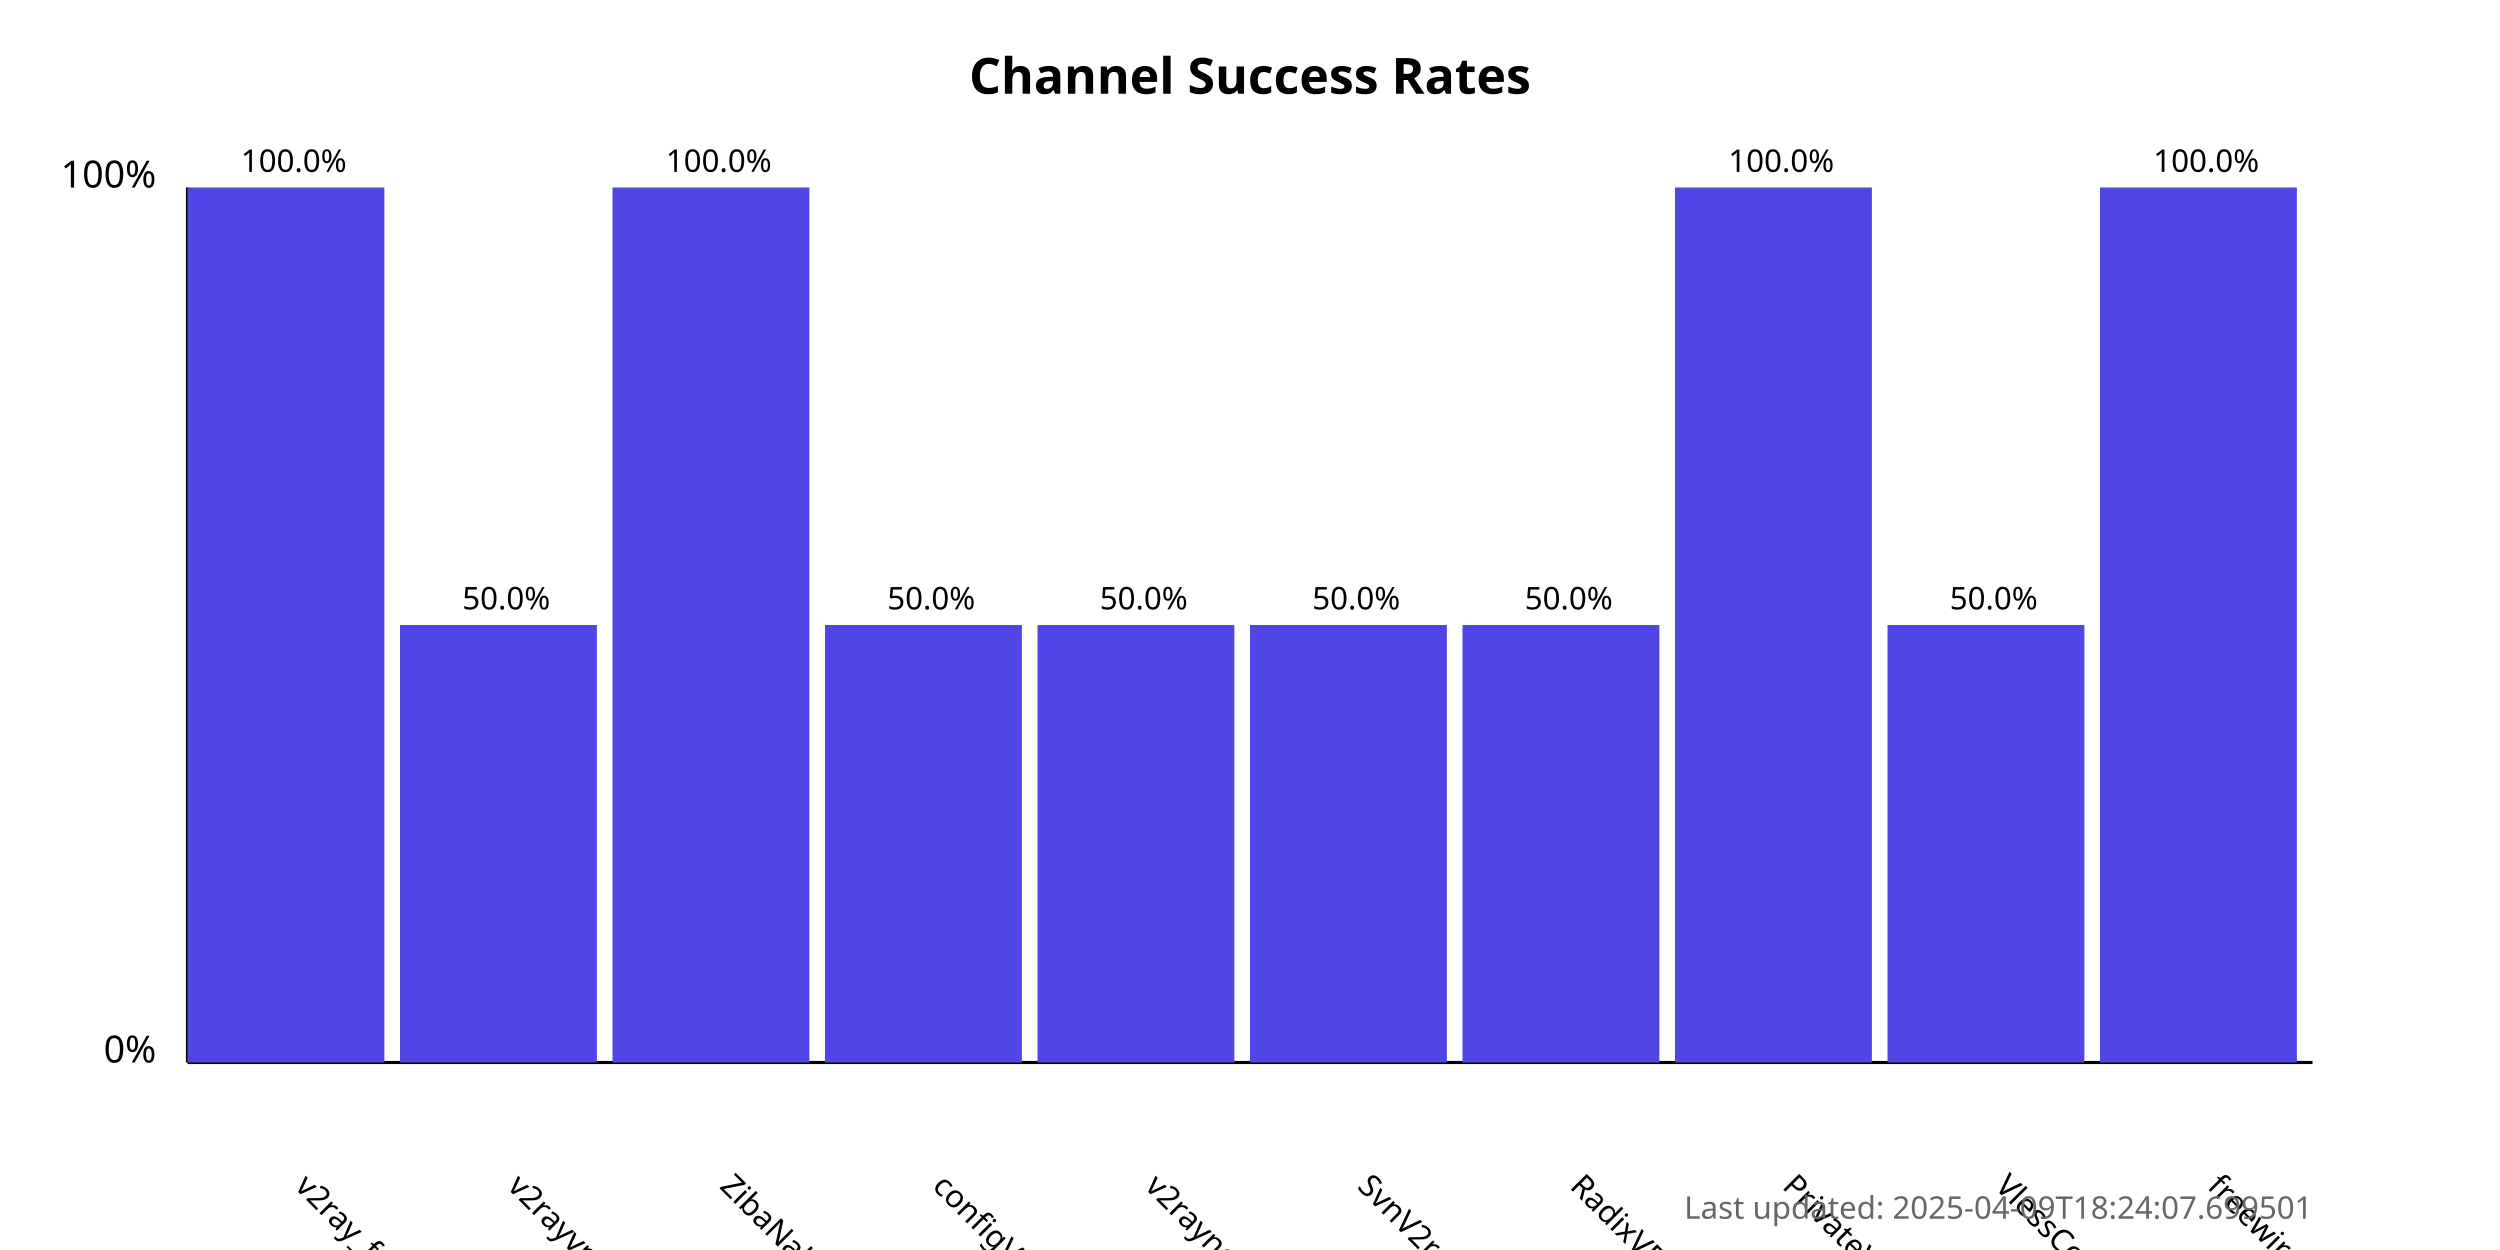
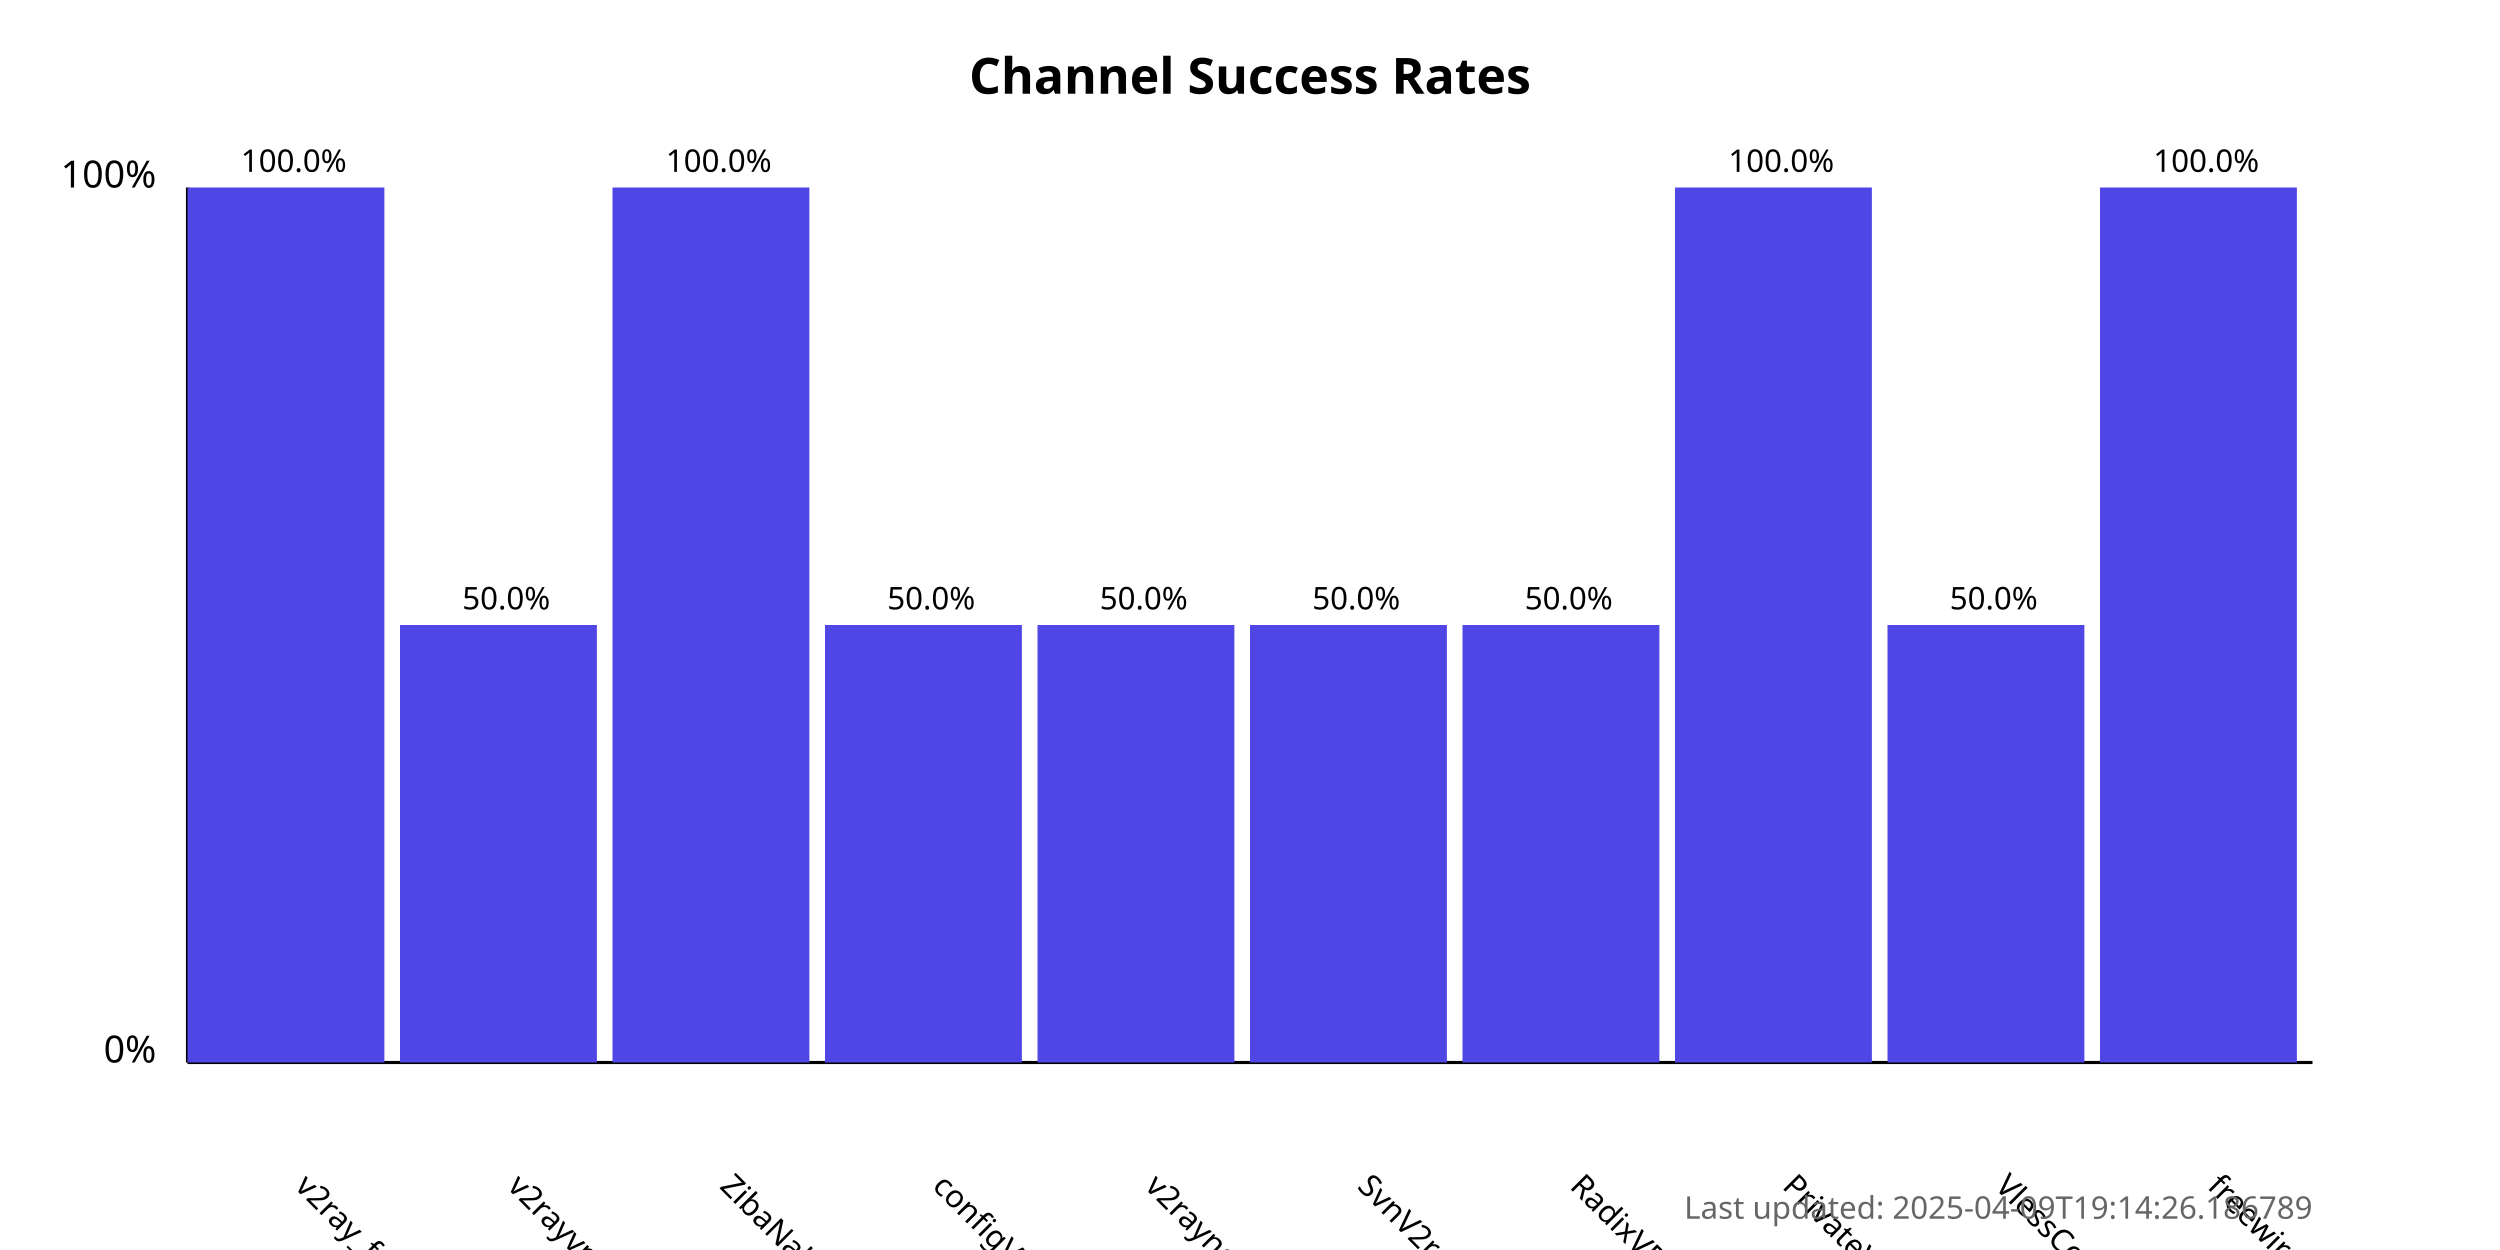
<svg xmlns="http://www.w3.org/2000/svg" width="800" height="400">
  <style>
            .chart-title { font: bold 16px sans-serif; }
            .axis-label { font: 12px sans-serif; }
            .tick-label { font: 10px sans-serif; }
            .bar { fill: #4f46e5; }
            .bar:hover { fill: #6366f1; }
            .timestamp { font: 10px sans-serif; fill: #666; }
        </style>
  <text x="400.0" y="30" text-anchor="middle" class="chart-title">
            Channel Success Rates
        </text>
  <line x1="60" y1="340" x2="60" y2="60" stroke="black" stroke-width="1" />
  <line x1="60" y1="340" x2="740" y2="340" stroke="black" stroke-width="1" />
  <text x="50" y="340" text-anchor="end" class="axis-label">0%</text>
  <text x="50" y="60" text-anchor="end" class="axis-label">100%</text>
  <g>
    <rect x="60" y="60.0" width="63.0" height="280.0" class="bar" />
    <text x="94.0" y="380" transform="rotate(45, 94.0, 380)" text-anchor="start" class="tick-label">
                v2ray_free_conf
            </text>
    <text x="94.0" y="55.0" text-anchor="middle" class="tick-label">
                100.0%
            </text>
  </g>
  <g>
    <rect x="128.0" y="200.0" width="63.0" height="140.0" class="bar" />
    <text x="162.0" y="380" transform="rotate(45, 162.0, 380)" text-anchor="start" class="tick-label">
                v2rayvpno
            </text>
    <text x="162.0" y="195.0" text-anchor="middle" class="tick-label">
                50.0%
            </text>
  </g>
  <g>
    <rect x="196.0" y="60.0" width="63.0" height="280.0" class="bar" />
    <text x="230.0" y="380" transform="rotate(45, 230.0, 380)" text-anchor="start" class="tick-label">
                ZibaNabz
            </text>
    <text x="230.0" y="55.0" text-anchor="middle" class="tick-label">
                100.0%
            </text>
  </g>
  <g>
    <rect x="264.0" y="200.0" width="63.0" height="140.0" class="bar" />
    <text x="298.0" y="380" transform="rotate(45, 298.0, 380)" text-anchor="start" class="tick-label">
                configV2rayForFree
            </text>
    <text x="298.0" y="195.0" text-anchor="middle" class="tick-label">
                50.0%
            </text>
  </g>
  <g>
    <rect x="332.0" y="200.0" width="63.0" height="140.0" class="bar" />
    <text x="366.0" y="380" transform="rotate(45, 366.0, 380)" text-anchor="start" class="tick-label">
                v2rayngvpn
            </text>
    <text x="366.0" y="195.0" text-anchor="middle" class="tick-label">
                50.0%
            </text>
  </g>
  <g>
    <rect x="400.0" y="200.0" width="63.0" height="140.0" class="bar" />
    <text x="434.0" y="380" transform="rotate(45, 434.0, 380)" text-anchor="start" class="tick-label">
                SvnV2ray
            </text>
    <text x="434.0" y="195.0" text-anchor="middle" class="tick-label">
                50.0%
            </text>
  </g>
  <g>
    <rect x="468.0" y="200.0" width="63.0" height="140.0" class="bar" />
    <text x="502.0" y="380" transform="rotate(45, 502.0, 380)" text-anchor="start" class="tick-label">
                RadixVPN
            </text>
    <text x="502.0" y="195.0" text-anchor="middle" class="tick-label">
                50.0%
            </text>
  </g>
  <g>
    <rect x="536.0" y="60.0" width="63.0" height="280.0" class="bar" />
    <text x="570.0" y="380" transform="rotate(45, 570.0, 380)" text-anchor="start" class="tick-label">
                PrivateVPNs
            </text>
    <text x="570.0" y="55.0" text-anchor="middle" class="tick-label">
                100.0%
            </text>
  </g>
  <g>
    <rect x="604.0" y="200.0" width="63.0" height="140.0" class="bar" />
    <text x="638.0" y="380" transform="rotate(45, 638.0, 380)" text-anchor="start" class="tick-label">
                VlessConfig
            </text>
    <text x="638.0" y="195.0" text-anchor="middle" class="tick-label">
                50.0%
            </text>
  </g>
  <g>
    <rect x="672.0" y="60.0" width="63.0" height="280.0" class="bar" />
    <text x="706.0" y="380" transform="rotate(45, 706.0, 380)" text-anchor="start" class="tick-label">
                freewireguard
            </text>
    <text x="706.0" y="55.0" text-anchor="middle" class="tick-label">
                100.0%
            </text>
  </g>
  <text x="740" y="390" text-anchor="end" class="timestamp">
-             Last updated: 2025-04-09T18:24:07.699501
+             Last updated: 2025-04-09T19:14:26.186789
        </text>
</svg>
